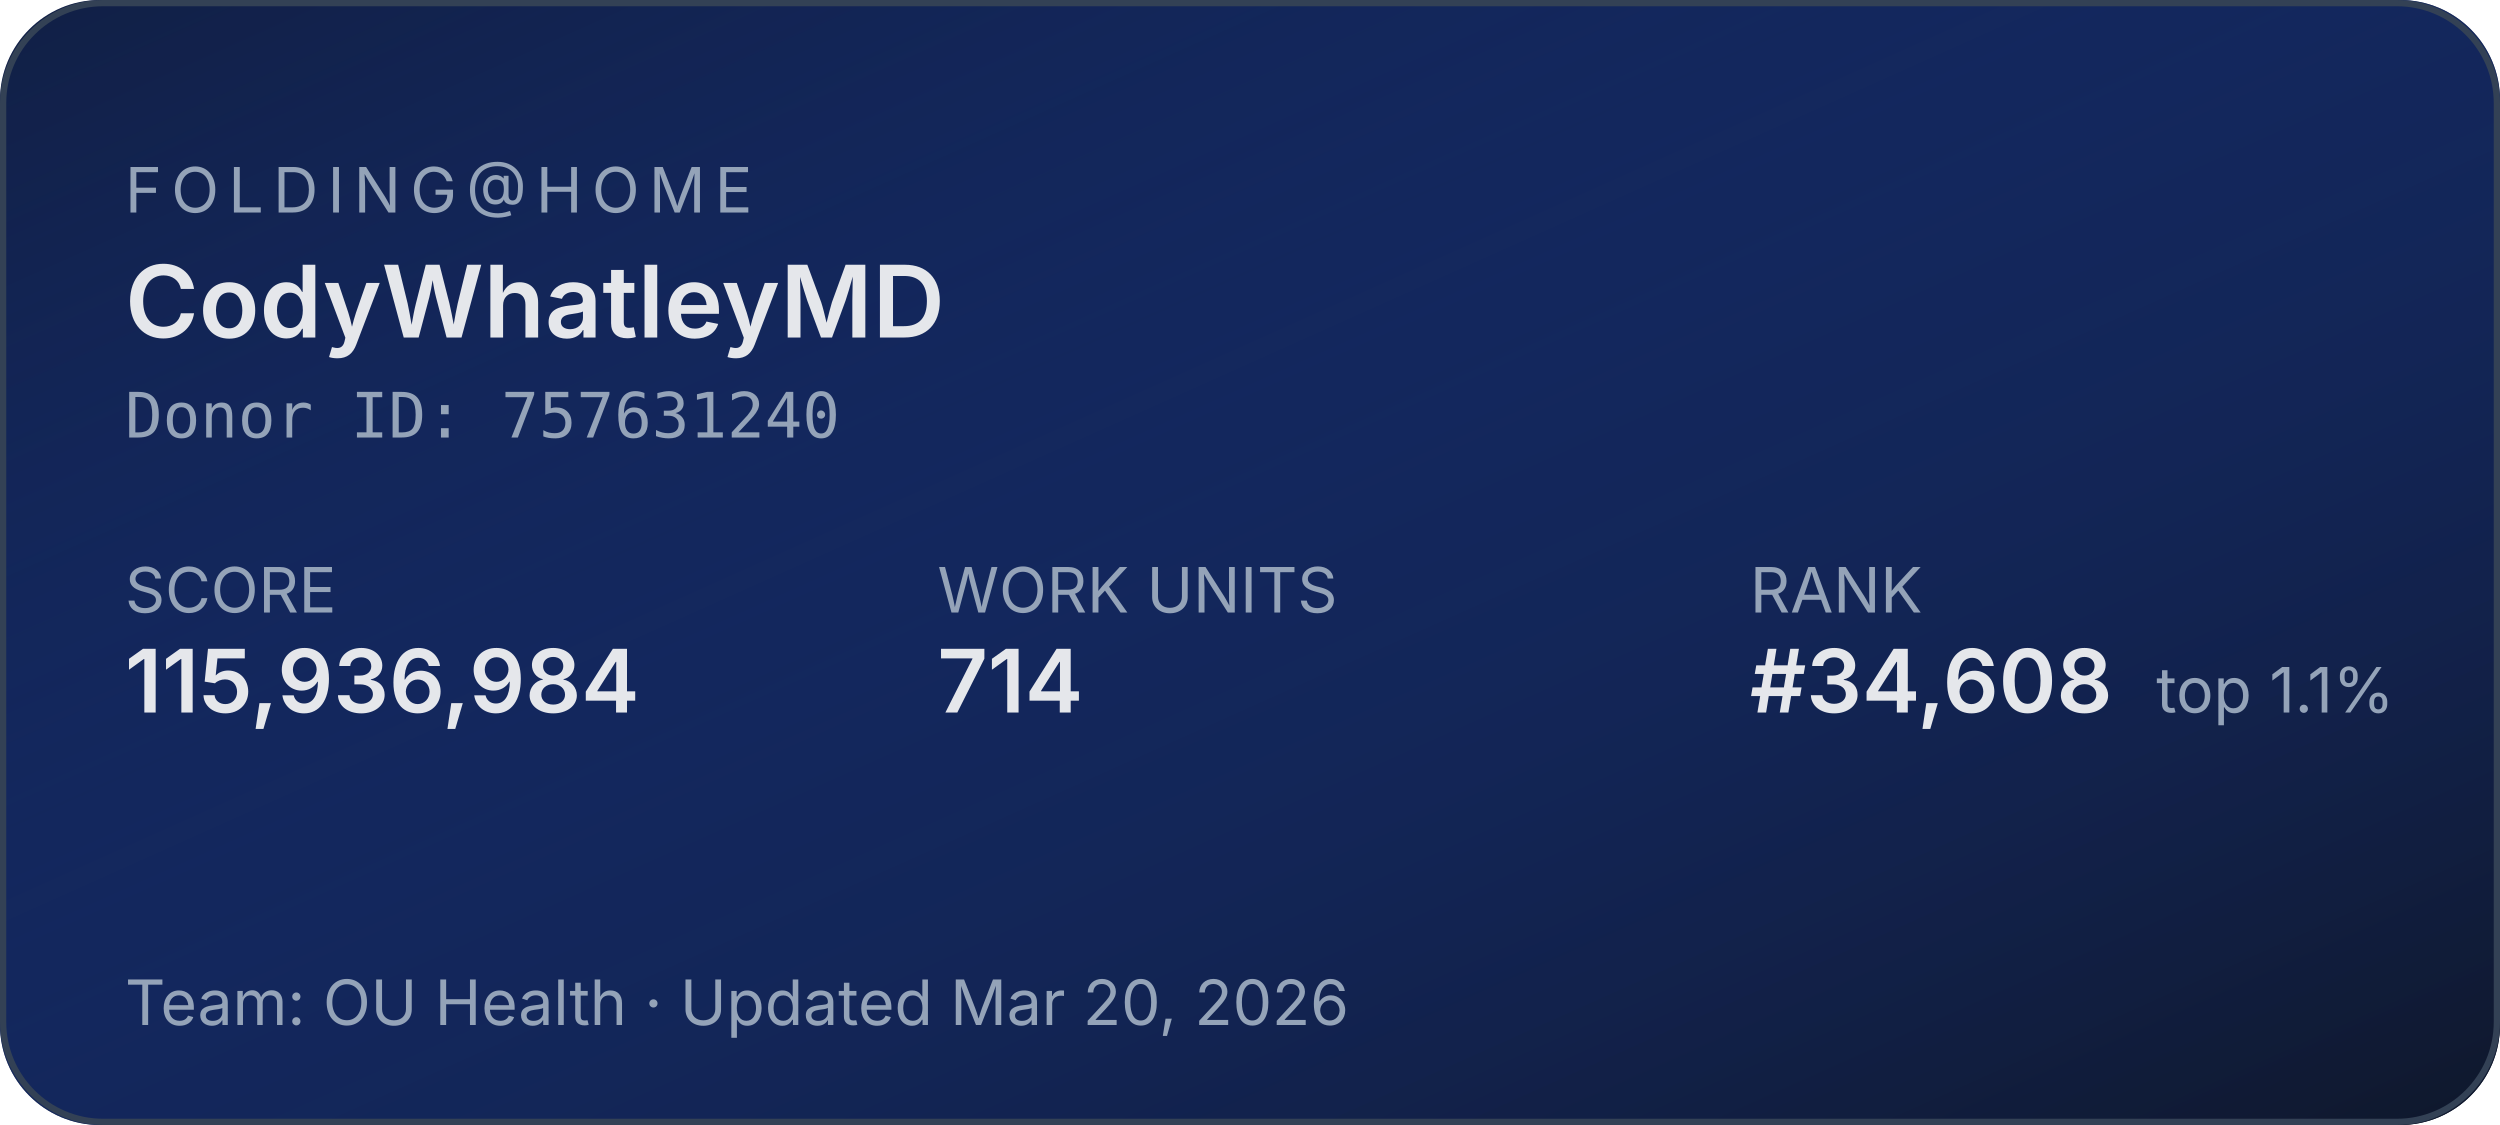
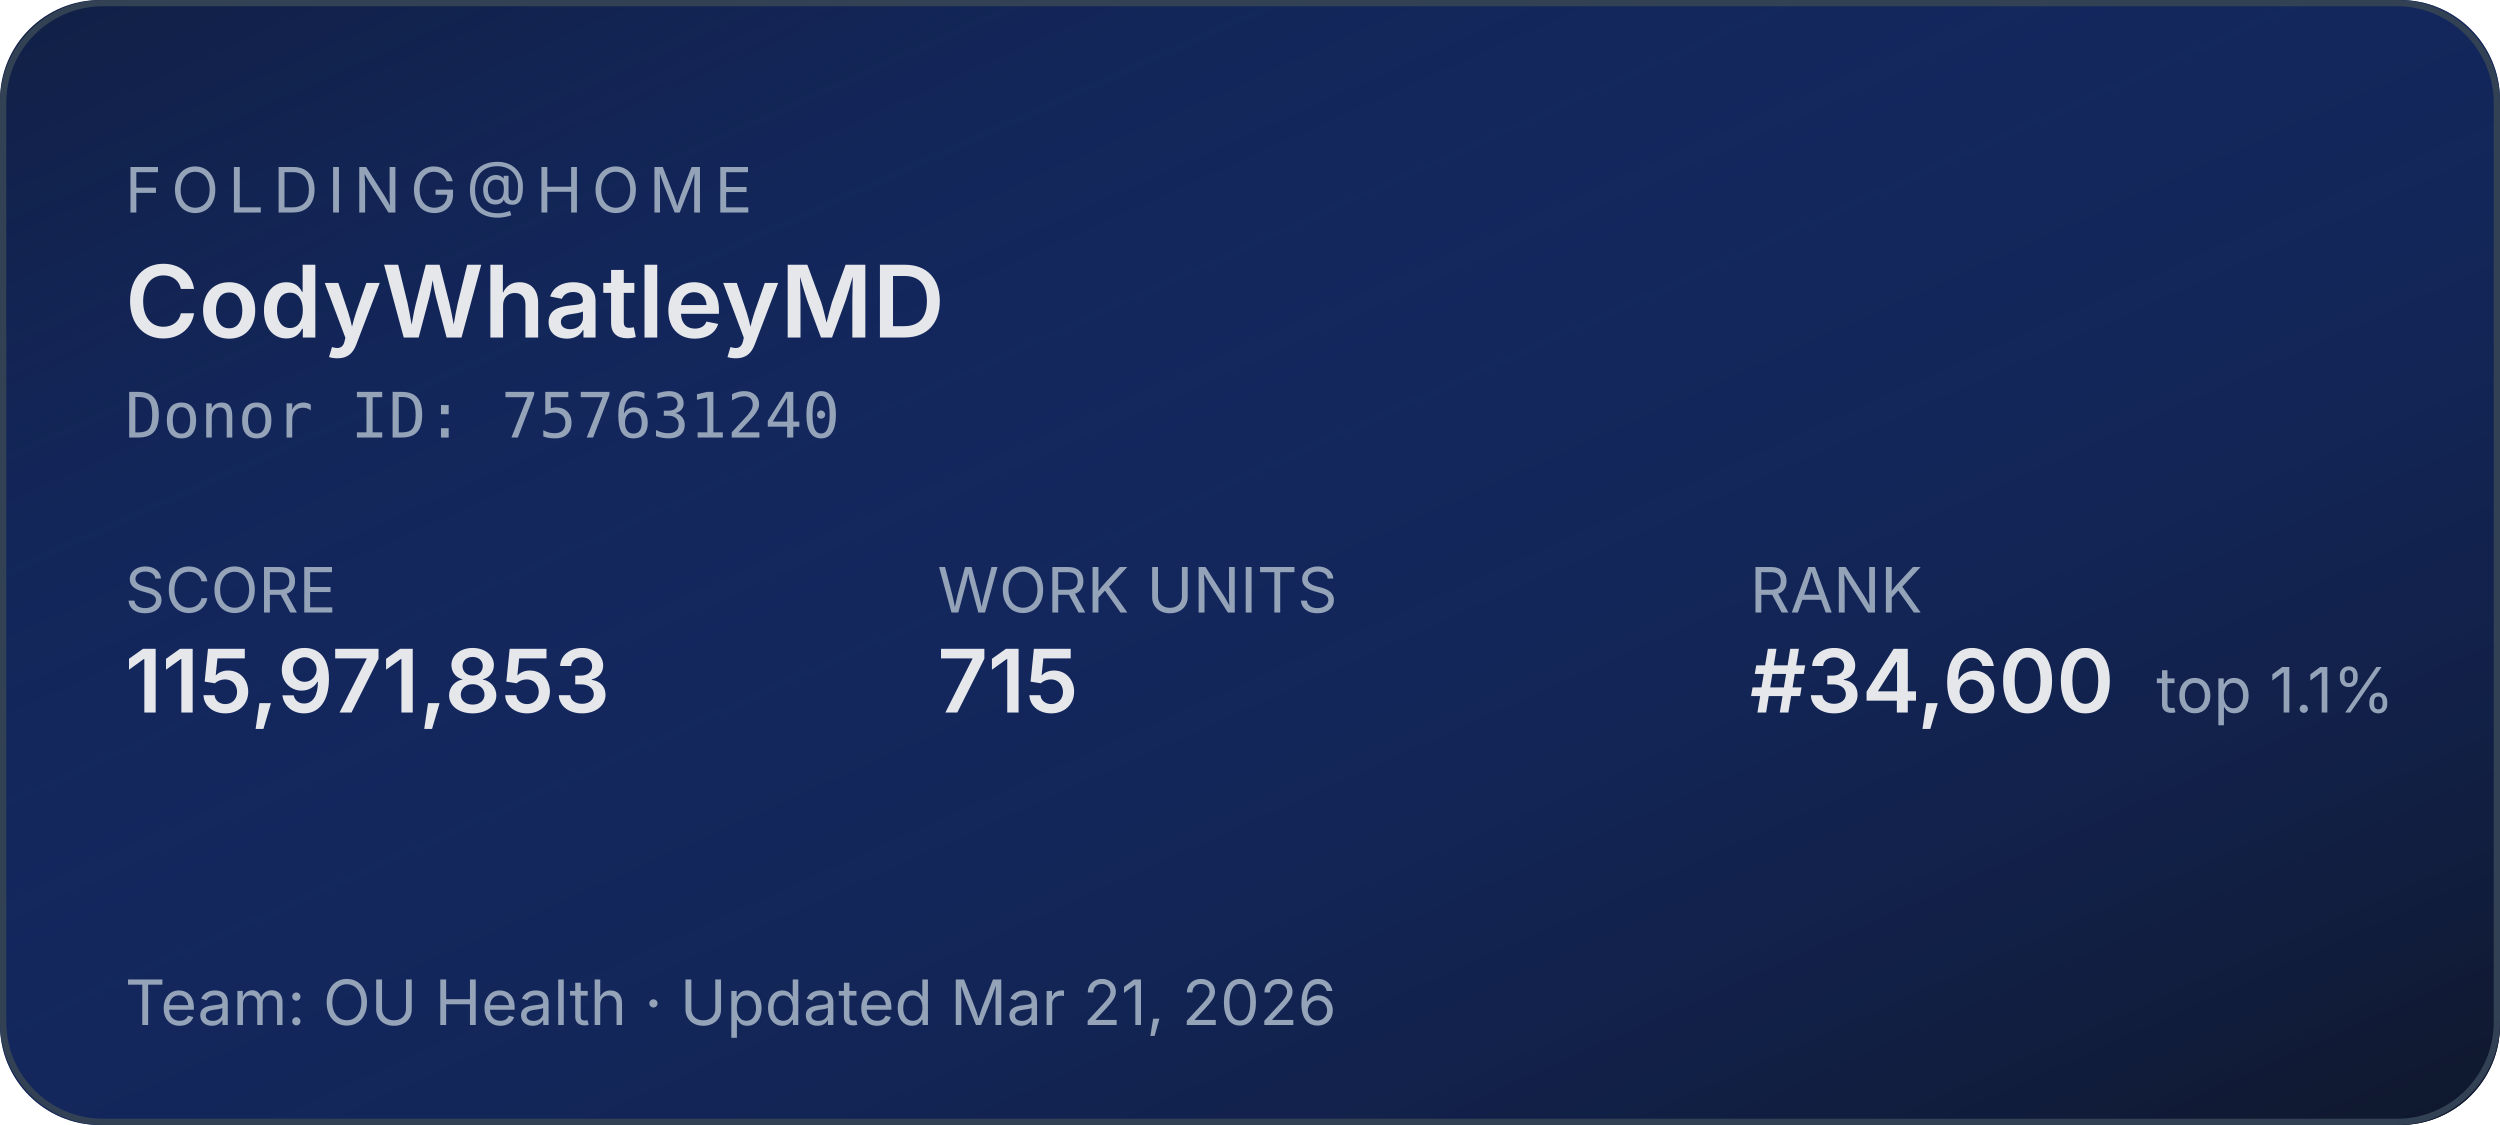
<svg xmlns="http://www.w3.org/2000/svg" width="400" height="180" role="img" aria-label="Folding@home stats for CodyWhatleyMD">
  <defs>
    <linearGradient id="bg" x1="0" y1="0" x2="1" y2="1">
      <stop offset="0%" stop-color="#1d4ed8" stop-opacity="0.15" />
      <stop offset="100%" stop-color="#0f172a" stop-opacity="1" />
    </linearGradient>
  </defs>
  <rect width="400" height="180" rx="16" fill="#0f172a" />
  <rect width="400" height="180" rx="16" fill="url(#bg)" />
  <rect x="0.5" y="0.5" width="399" height="179" rx="16" fill="none" stroke="#334155" stroke-width="1" />
  <g font-family="system-ui,-apple-system,sans-serif">
    <text x="20" y="34" fill="#94a3b8" font-size="10" letter-spacing="1.5" text-transform="uppercase">FOLDING@HOME</text>
    <text x="20" y="54" fill="#e5e7eb" font-size="16" font-weight="600">CodyWhatleyMD</text>
    <text x="20" y="70" fill="#94a3b8" font-size="10" font-family="ui-monospace,monospace">Donor ID: 757631240</text>
    <text x="20" y="98" fill="#94a3b8" font-size="10">SCORE</text>
-     <text x="20" y="114" fill="#e5e7eb" font-size="14" font-weight="600">115,936,984</text>
+     <text x="20" y="114" fill="#e5e7eb" font-size="14" font-weight="600">115,971,853</text>
    <text x="150" y="98" fill="#94a3b8" font-size="10">WORK UNITS</text>
-     <text x="150" y="114" fill="#e5e7eb" font-size="14" font-weight="600">714</text>
+     <text x="150" y="114" fill="#e5e7eb" font-size="14" font-weight="600">715</text>
    <text x="280" y="98" fill="#94a3b8" font-size="10">RANK</text>
-     <text x="280" y="114" fill="#e5e7eb" font-size="14" font-weight="600">#34,608</text>
+     <text x="280" y="114" fill="#e5e7eb" font-size="14" font-weight="600">#34,600</text>
    <text x="345" y="114" fill="#94a3b8" font-size="10">top 1.1%</text>
-     <text x="20" y="164" fill="#94a3b8" font-size="10">Team: OU Health  ·  Updated Mar 20, 2026</text>
+     <text x="20" y="164" fill="#94a3b8" font-size="10">Team: OU Health  ·  Updated Mar 21, 2026</text>
  </g>
</svg>
